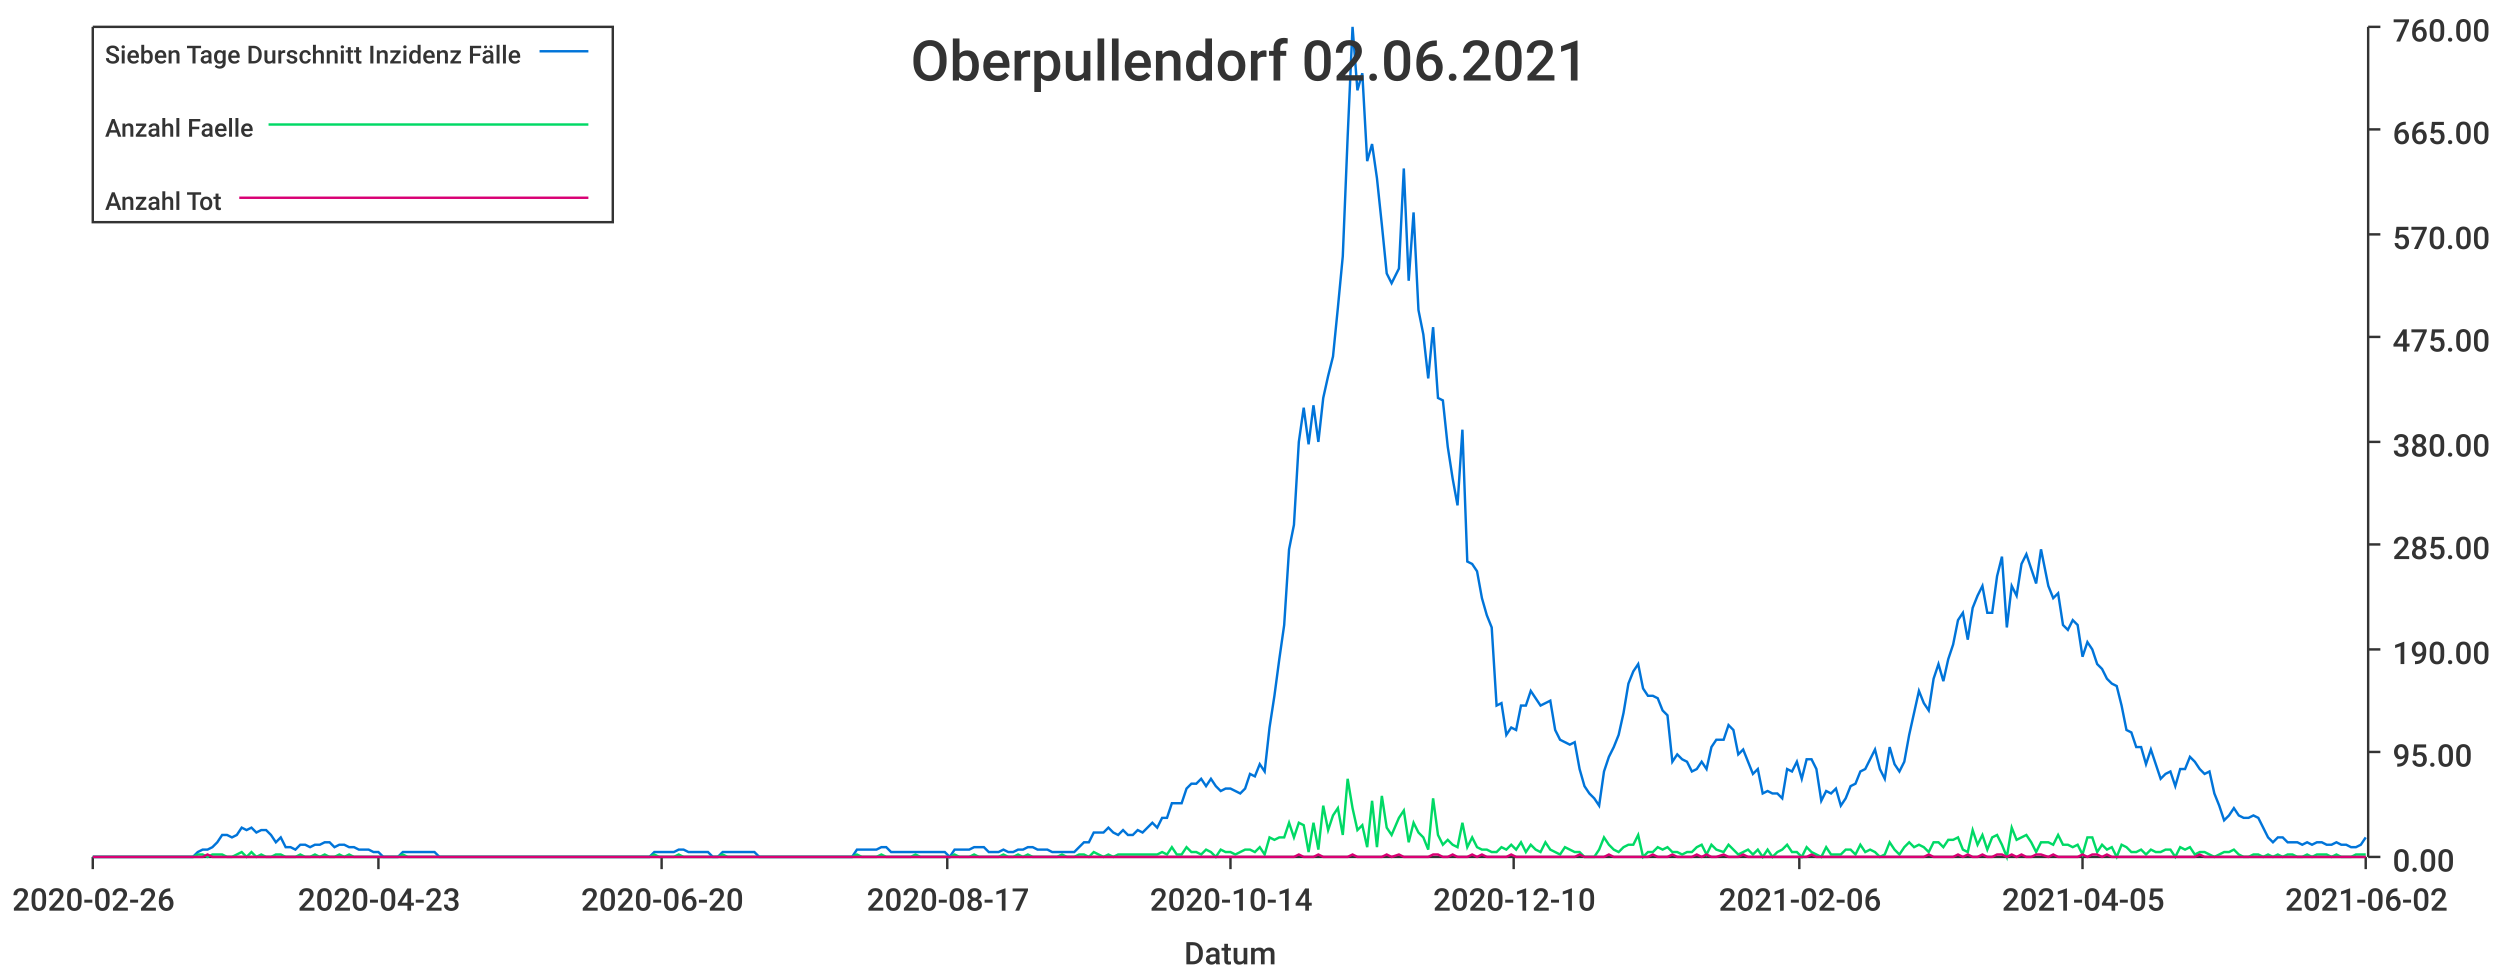
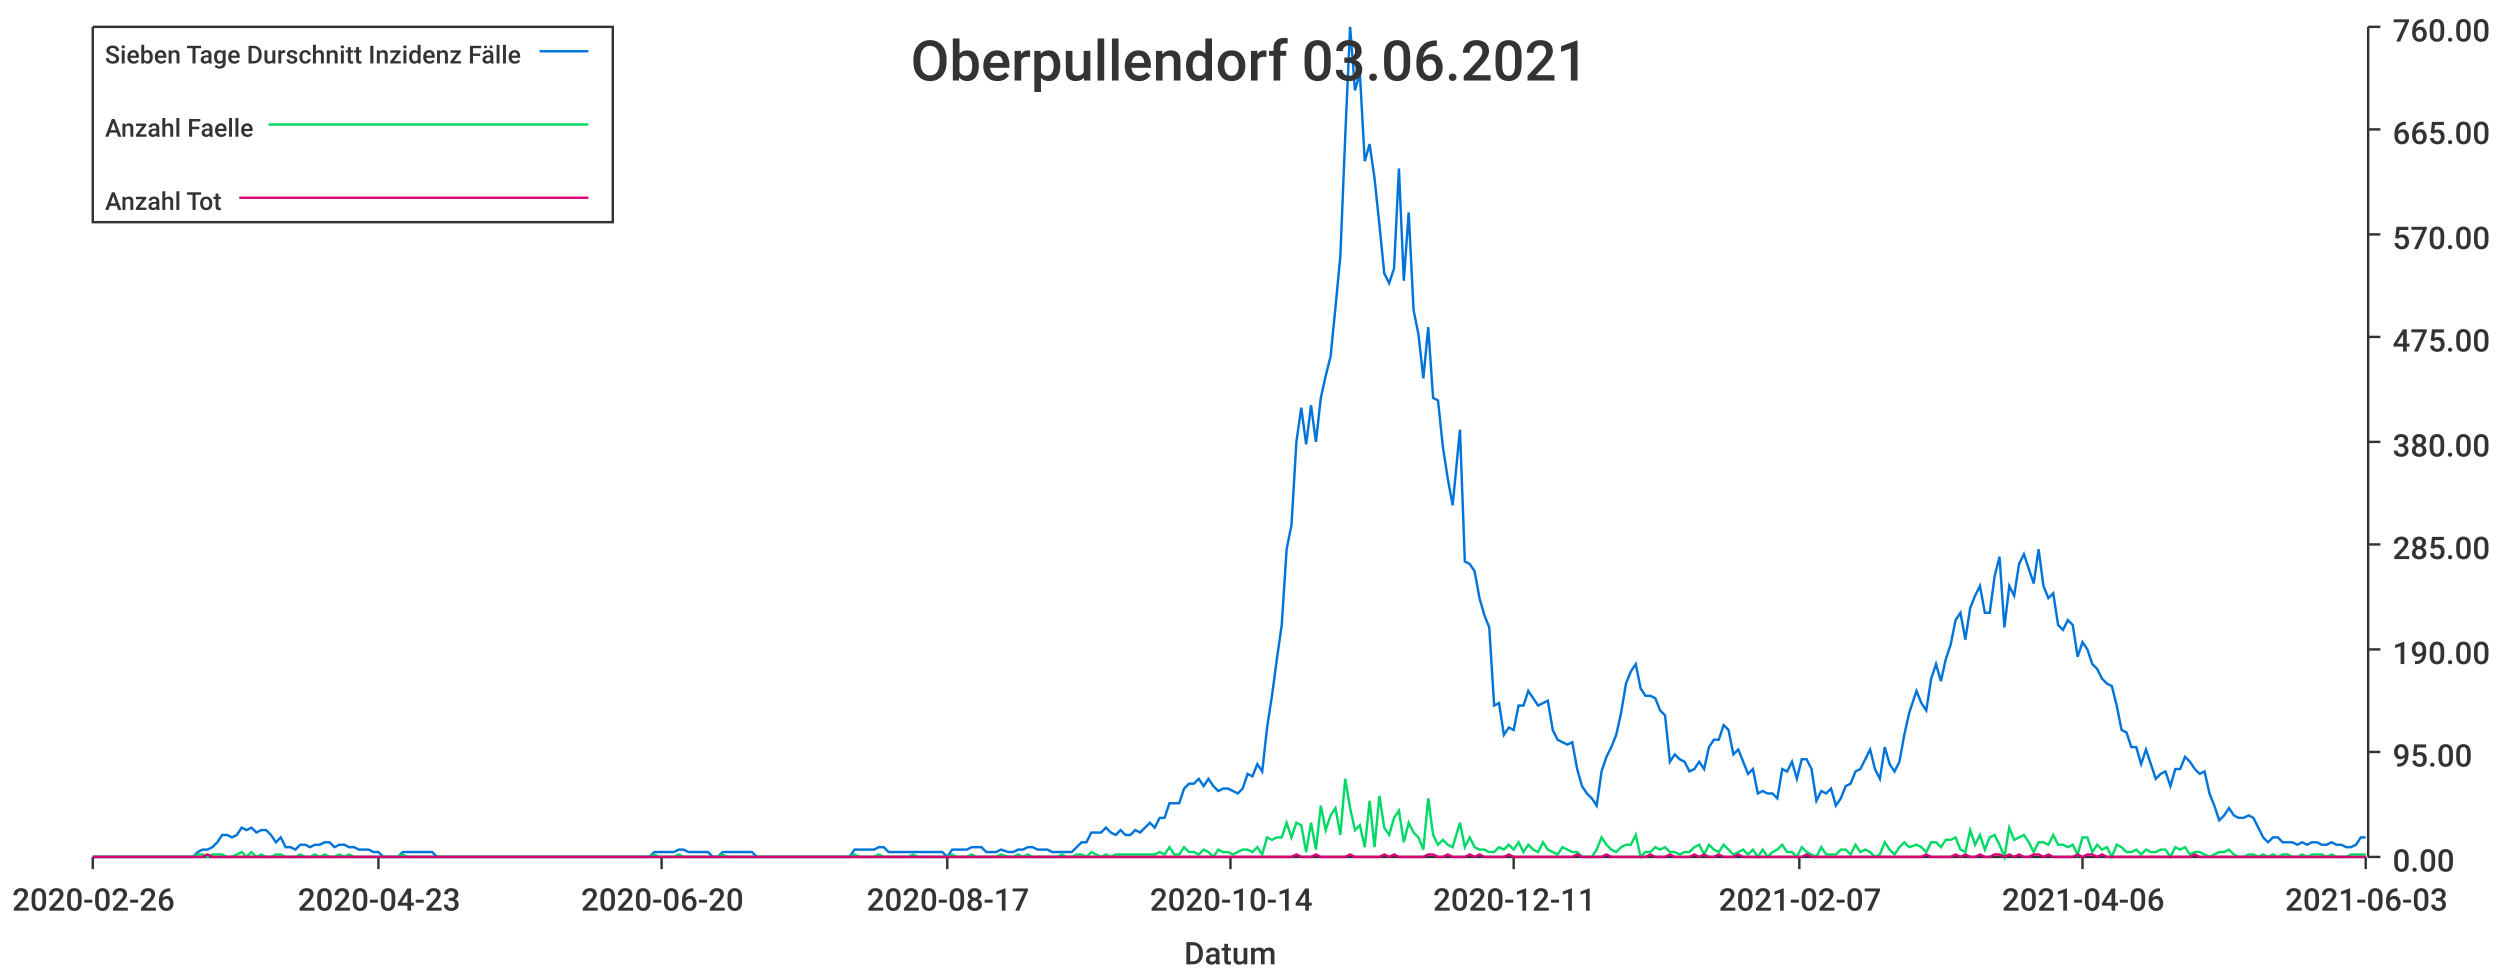
<svg xmlns="http://www.w3.org/2000/svg" width="1024" height="400">\n<path d="M 0 0 L 1024 0 L 1024 400 L 0 400 L 0 0" style="stroke-width:0;stroke:rgba(255,255,255,1.0);fill:rgba(255,255,255,1.0)" />
  <path d="M 38 11 L 969 11 L 969 351 L 38 351 L 38 11" style="stroke-width:0;stroke:rgba(255,255,255,1.0);fill:rgba(255,255,255,1.0)" />
  <path d="M 38 351 L 969 351" style="stroke-width:1;stroke:rgba(51,51,51,1.0);fill:none" />
  <path d="M 38 351 L 38 356" style="stroke-width:1;stroke:rgba(51,51,51,1.0);fill:none" />
  <text x="5" y="373" style="stroke-width:0;stroke:none;fill:rgba(51,51,51,1.0);font-size:12.8px;font-family:'Roboto Medium',sans-serif">2020-02-26</text>
  <path d="M 155 351 L 155 356" style="stroke-width:1;stroke:rgba(51,51,51,1.0);fill:none" />
  <text x="122" y="373" style="stroke-width:0;stroke:none;fill:rgba(51,51,51,1.0);font-size:12.8px;font-family:'Roboto Medium',sans-serif">2020-04-23</text>
  <path d="M 271 351 L 271 356" style="stroke-width:1;stroke:rgba(51,51,51,1.0);fill:none" />
  <text x="238" y="373" style="stroke-width:0;stroke:none;fill:rgba(51,51,51,1.0);font-size:12.8px;font-family:'Roboto Medium',sans-serif">2020-06-20</text>
  <path d="M 388 351 L 388 356" style="stroke-width:1;stroke:rgba(51,51,51,1.0);fill:none" />
  <text x="355" y="373" style="stroke-width:0;stroke:none;fill:rgba(51,51,51,1.0);font-size:12.8px;font-family:'Roboto Medium',sans-serif">2020-08-17</text>
  <path d="M 504 351 L 504 356" style="stroke-width:1;stroke:rgba(51,51,51,1.0);fill:none" />
  <text x="471" y="373" style="stroke-width:0;stroke:none;fill:rgba(51,51,51,1.0);font-size:12.8px;font-family:'Roboto Medium',sans-serif">2020-10-14</text>
  <path d="M 620 351 L 620 356" style="stroke-width:1;stroke:rgba(51,51,51,1.0);fill:none" />
-   <text x="587" y="373" style="stroke-width:0;stroke:none;fill:rgba(51,51,51,1.0);font-size:12.8px;font-family:'Roboto Medium',sans-serif">2020-12-10</text>
+   <text x="587" y="373" style="stroke-width:0;stroke:none;fill:rgba(51,51,51,1.0);font-size:12.8px;font-family:'Roboto Medium',sans-serif">2020-12-11</text>
  <path d="M 737 351 L 737 356" style="stroke-width:1;stroke:rgba(51,51,51,1.0);fill:none" />
-   <text x="704" y="373" style="stroke-width:0;stroke:none;fill:rgba(51,51,51,1.0);font-size:12.8px;font-family:'Roboto Medium',sans-serif">2021-02-06</text>
+   <text x="704" y="373" style="stroke-width:0;stroke:none;fill:rgba(51,51,51,1.0);font-size:12.8px;font-family:'Roboto Medium',sans-serif">2021-02-07</text>
  <path d="M 853 351 L 853 356" style="stroke-width:1;stroke:rgba(51,51,51,1.0);fill:none" />
-   <text x="820" y="373" style="stroke-width:0;stroke:none;fill:rgba(51,51,51,1.0);font-size:12.8px;font-family:'Roboto Medium',sans-serif">2021-04-05</text>
+   <text x="820" y="373" style="stroke-width:0;stroke:none;fill:rgba(51,51,51,1.0);font-size:12.8px;font-family:'Roboto Medium',sans-serif">2021-04-06</text>
  <path d="M 969 351 L 969 356" style="stroke-width:1;stroke:rgba(51,51,51,1.0);fill:none" />
-   <text x="936" y="373" style="stroke-width:0;stroke:none;fill:rgba(51,51,51,1.0);font-size:12.8px;font-family:'Roboto Medium',sans-serif">2021-06-02</text>
+   <text x="936" y="373" style="stroke-width:0;stroke:none;fill:rgba(51,51,51,1.0);font-size:12.8px;font-family:'Roboto Medium',sans-serif">2021-06-03</text>
  <text x="485" y="395" style="stroke-width:0;stroke:none;fill:rgba(51,51,51,1.0);font-size:12.8px;font-family:'Roboto Medium',sans-serif">Datum</text>
  <path d="M 970 351 L 970 11" style="stroke-width:1;stroke:rgba(51,51,51,1.0);fill:none" />
  <path d="M 970 351 L 975 351" style="stroke-width:1;stroke:rgba(51,51,51,1.0);fill:none" />
  <text x="980" y="357" style="stroke-width:0;stroke:none;fill:rgba(51,51,51,1.0);font-size:12.8px;font-family:'Roboto Medium',sans-serif">0.00</text>
  <path d="M 970 308 L 975 308" style="stroke-width:1;stroke:rgba(51,51,51,1.0);fill:none" />
  <text x="980" y="314" style="stroke-width:0;stroke:none;fill:rgba(51,51,51,1.0);font-size:12.8px;font-family:'Roboto Medium',sans-serif">95.00</text>
  <path d="M 970 266 L 975 266" style="stroke-width:1;stroke:rgba(51,51,51,1.0);fill:none" />
  <text x="980" y="272" style="stroke-width:0;stroke:none;fill:rgba(51,51,51,1.0);font-size:12.8px;font-family:'Roboto Medium',sans-serif">190.00</text>
  <path d="M 970 223 L 975 223" style="stroke-width:1;stroke:rgba(51,51,51,1.0);fill:none" />
  <text x="980" y="229" style="stroke-width:0;stroke:none;fill:rgba(51,51,51,1.0);font-size:12.8px;font-family:'Roboto Medium',sans-serif">285.00</text>
  <path d="M 970 181 L 975 181" style="stroke-width:1;stroke:rgba(51,51,51,1.0);fill:none" />
  <text x="980" y="187" style="stroke-width:0;stroke:none;fill:rgba(51,51,51,1.0);font-size:12.8px;font-family:'Roboto Medium',sans-serif">380.00</text>
  <path d="M 970 138 L 975 138" style="stroke-width:1;stroke:rgba(51,51,51,1.0);fill:none" />
  <text x="980" y="144" style="stroke-width:0;stroke:none;fill:rgba(51,51,51,1.0);font-size:12.8px;font-family:'Roboto Medium',sans-serif">475.00</text>
  <path d="M 970 96 L 975 96" style="stroke-width:1;stroke:rgba(51,51,51,1.0);fill:none" />
  <text x="980" y="102" style="stroke-width:0;stroke:none;fill:rgba(51,51,51,1.0);font-size:12.8px;font-family:'Roboto Medium',sans-serif">570.00</text>
  <path d="M 970 53 L 975 53" style="stroke-width:1;stroke:rgba(51,51,51,1.0);fill:none" />
  <text x="980" y="59" style="stroke-width:0;stroke:none;fill:rgba(51,51,51,1.0);font-size:12.8px;font-family:'Roboto Medium',sans-serif">665.00</text>
  <path d="M 970 11 L 975 11" style="stroke-width:1;stroke:rgba(51,51,51,1.0);fill:none" />
  <text x="980" y="17" style="stroke-width:0;stroke:none;fill:rgba(51,51,51,1.0);font-size:12.8px;font-family:'Roboto Medium',sans-serif">760.00</text>
-   <path d="M 38 351 L 41 351 L 43 351 L 45 351 L 47 351 L 49 351 L 51 351 L 53 351 L 55 351 L 57 351 L 59 351 L 61 351 L 63 351 L 65 351 L 67 351 L 69 351 L 71 351 L 73 351 L 75 351 L 77 351 L 79 351 L 81 349 L 83 348 L 85 348 L 87 347 L 89 345 L 91 342 L 93 342 L 95 343 L 97 342 L 99 339 L 101 340 L 103 339 L 105 341 L 107 340 L 109 340 L 111 342 L 113 345 L 115 343 L 117 347 L 119 347 L 121 348 L 123 346 L 125 346 L 127 347 L 129 346 L 131 346 L 133 345 L 135 345 L 137 347 L 139 346 L 141 346 L 143 347 L 145 347 L 147 348 L 149 348 L 151 348 L 153 349 L 155 349 L 157 351 L 159 351 L 161 351 L 163 351 L 165 349 L 167 349 L 169 349 L 171 349 L 174 349 L 176 349 L 178 349 L 180 351 L 182 351 L 184 351 L 186 351 L 188 351 L 190 351 L 192 351 L 194 351 L 196 351 L 198 351 L 200 351 L 202 351 L 204 351 L 206 351 L 208 351 L 210 351 L 212 351 L 214 351 L 216 351 L 218 351 L 220 351 L 222 351 L 224 351 L 226 351 L 228 351 L 230 351 L 232 351 L 234 351 L 236 351 L 238 351 L 240 351 L 242 351 L 244 351 L 246 351 L 248 351 L 250 351 L 252 351 L 254 351 L 256 351 L 258 351 L 260 351 L 262 351 L 264 351 L 266 351 L 268 349 L 270 349 L 272 349 L 274 349 L 276 349 L 278 348 L 280 348 L 282 349 L 284 349 L 286 349 L 288 349 L 290 349 L 292 351 L 294 351 L 296 349 L 298 349 L 300 349 L 302 349 L 304 349 L 307 349 L 309 349 L 311 351 L 313 351 L 315 351 L 317 351 L 319 351 L 321 351 L 323 351 L 325 351 L 327 351 L 329 351 L 331 351 L 333 351 L 335 351 L 337 351 L 339 351 L 341 351 L 343 351 L 345 351 L 347 351 L 349 351 L 351 348 L 353 348 L 355 348 L 357 348 L 359 348 L 361 347 L 363 347 L 365 349 L 367 349 L 369 349 L 371 349 L 373 349 L 375 349 L 377 349 L 379 349 L 381 349 L 383 349 L 385 349 L 387 349 L 389 351 L 391 348 L 393 348 L 395 348 L 397 348 L 399 347 L 401 347 L 403 347 L 405 349 L 407 349 L 409 349 L 411 348 L 413 349 L 415 349 L 417 348 L 419 348 L 421 347 L 423 347 L 425 348 L 427 348 L 429 348 L 431 349 L 433 349 L 435 349 L 437 349 L 440 349 L 442 347 L 444 345 L 446 345 L 448 341 L 450 341 L 452 341 L 454 339 L 456 341 L 458 342 L 460 340 L 462 342 L 464 342 L 466 340 L 468 341 L 470 339 L 472 337 L 474 339 L 476 335 L 478 335 L 480 329 L 482 329 L 484 329 L 486 323 L 488 321 L 490 321 L 492 319 L 494 322 L 496 319 L 498 322 L 500 324 L 502 323 L 504 323 L 506 324 L 508 325 L 510 323 L 512 317 L 514 318 L 516 313 L 518 316 L 520 298 L 522 285 L 524 270 L 526 256 L 528 225 L 530 215 L 532 181 L 534 167 L 536 182 L 538 166 L 540 181 L 542 163 L 544 154 L 546 146 L 548 126 L 550 105 L 552 56 L 554 11 L 556 37 L 558 30 L 560 66 L 562 59 L 564 73 L 566 92 L 568 112 L 570 116 L 573 110 L 575 69 L 577 115 L 579 87 L 581 127 L 583 137 L 585 155 L 587 134 L 589 163 L 591 164 L 593 183 L 595 196 L 597 207 L 599 176 L 601 230 L 603 231 L 605 234 L 607 245 L 609 252 L 611 257 L 613 289 L 615 288 L 617 301 L 619 298 L 621 299 L 623 289 L 625 289 L 627 283 L 629 286 L 631 289 L 633 288 L 635 287 L 637 299 L 639 303 L 641 304 L 643 305 L 645 304 L 647 315 L 649 322 L 651 325 L 653 327 L 655 330 L 657 316 L 659 310 L 661 306 L 663 301 L 665 292 L 667 280 L 669 275 L 671 272 L 673 282 L 675 285 L 677 285 L 679 286 L 681 291 L 683 293 L 685 312 L 687 309 L 689 311 L 691 312 L 693 316 L 695 315 L 697 312 L 699 315 L 701 306 L 703 303 L 706 303 L 708 297 L 710 299 L 712 309 L 714 307 L 716 312 L 718 317 L 720 315 L 722 325 L 724 324 L 726 325 L 728 325 L 730 327 L 732 315 L 734 316 L 736 312 L 738 319 L 740 311 L 742 311 L 744 315 L 746 328 L 748 324 L 750 325 L 752 323 L 754 330 L 756 327 L 758 322 L 760 321 L 762 316 L 764 315 L 766 311 L 768 307 L 770 315 L 772 319 L 774 306 L 776 313 L 778 316 L 780 312 L 782 301 L 784 292 L 786 283 L 788 288 L 790 291 L 792 278 L 794 272 L 796 279 L 798 270 L 800 264 L 802 254 L 804 251 L 806 262 L 808 249 L 810 244 L 812 240 L 814 251 L 816 251 L 818 236 L 820 228 L 822 257 L 824 240 L 826 244 L 828 231 L 830 227 L 832 233 L 834 239 L 836 225 L 839 240 L 841 245 L 843 243 L 845 256 L 847 258 L 849 254 L 851 256 L 853 269 L 855 263 L 857 266 L 859 272 L 861 274 L 863 278 L 865 280 L 867 281 L 869 289 L 871 299 L 873 300 L 875 306 L 877 306 L 879 313 L 881 307 L 883 313 L 885 319 L 887 317 L 889 316 L 891 322 L 893 315 L 895 315 L 897 310 L 899 312 L 901 315 L 903 317 L 905 316 L 907 325 L 909 330 L 911 336 L 913 334 L 915 331 L 917 334 L 919 335 L 921 335 L 923 334 L 925 335 L 927 339 L 929 343 L 931 345 L 933 343 L 935 343 L 937 345 L 939 345 L 941 345 L 943 346 L 945 345 L 947 346 L 949 345 L 951 345 L 953 346 L 955 346 L 957 345 L 959 346 L 961 346 L 963 347 L 965 347 L 967 346 L 969 343" style="stroke-width:1;stroke:rgba(0,116,217,1.0);fill:none" />
-   <path d="M 38 351 L 41 351 L 43 351 L 45 351 L 47 351 L 49 351 L 51 351 L 53 351 L 55 351 L 57 351 L 59 351 L 61 351 L 63 351 L 65 351 L 67 351 L 69 351 L 71 351 L 73 351 L 75 351 L 77 351 L 79 351 L 81 350 L 83 350 L 85 351 L 87 350 L 89 350 L 91 350 L 93 351 L 95 351 L 97 350 L 99 349 L 101 351 L 103 349 L 105 351 L 107 350 L 109 351 L 111 351 L 113 350 L 115 350 L 117 351 L 119 351 L 121 351 L 123 350 L 125 351 L 127 351 L 129 350 L 131 351 L 133 350 L 135 351 L 137 351 L 139 350 L 141 351 L 143 350 L 145 351 L 147 351 L 149 351 L 151 351 L 153 351 L 155 351 L 157 351 L 159 351 L 161 351 L 163 351 L 165 350 L 167 351 L 169 351 L 171 351 L 174 351 L 176 351 L 178 351 L 180 351 L 182 351 L 184 351 L 186 351 L 188 351 L 190 351 L 192 351 L 194 351 L 196 351 L 198 351 L 200 351 L 202 351 L 204 351 L 206 351 L 208 351 L 210 351 L 212 351 L 214 351 L 216 351 L 218 351 L 220 351 L 222 351 L 224 351 L 226 351 L 228 351 L 230 351 L 232 351 L 234 351 L 236 351 L 238 351 L 240 351 L 242 351 L 244 351 L 246 351 L 248 351 L 250 351 L 252 351 L 254 351 L 256 351 L 258 351 L 260 351 L 262 351 L 264 351 L 266 351 L 268 350 L 270 351 L 272 351 L 274 351 L 276 351 L 278 350 L 280 351 L 282 351 L 284 351 L 286 351 L 288 351 L 290 351 L 292 351 L 294 351 L 296 350 L 298 351 L 300 351 L 302 351 L 304 351 L 307 351 L 309 351 L 311 351 L 313 351 L 315 351 L 317 351 L 319 351 L 321 351 L 323 351 L 325 351 L 327 351 L 329 351 L 331 351 L 333 351 L 335 351 L 337 351 L 339 351 L 341 351 L 343 351 L 345 351 L 347 351 L 349 351 L 351 350 L 353 351 L 355 351 L 357 351 L 359 351 L 361 350 L 363 351 L 365 351 L 367 351 L 369 351 L 371 351 L 373 351 L 375 350 L 377 351 L 379 351 L 381 351 L 383 351 L 385 351 L 387 351 L 389 351 L 391 350 L 393 351 L 395 351 L 397 351 L 399 350 L 401 351 L 403 351 L 405 351 L 407 351 L 409 351 L 411 350 L 413 351 L 415 351 L 417 350 L 419 351 L 421 350 L 423 351 L 425 351 L 427 351 L 429 351 L 431 351 L 433 351 L 435 350 L 437 351 L 440 351 L 442 350 L 444 350 L 446 351 L 448 349 L 450 350 L 452 351 L 454 350 L 456 351 L 458 350 L 460 350 L 462 350 L 464 350 L 466 350 L 468 350 L 470 350 L 472 350 L 474 350 L 476 349 L 478 350 L 480 347 L 482 350 L 484 350 L 486 347 L 488 349 L 490 349 L 492 350 L 494 348 L 496 349 L 498 351 L 500 348 L 502 349 L 504 349 L 506 350 L 508 349 L 510 348 L 512 348 L 514 349 L 516 347 L 518 350 L 520 343 L 522 344 L 524 343 L 526 343 L 528 337 L 530 343 L 532 337 L 534 338 L 536 349 L 538 337 L 540 348 L 542 330 L 544 340 L 546 334 L 548 331 L 550 342 L 552 319 L 554 331 L 556 340 L 558 338 L 560 347 L 562 328 L 564 347 L 566 326 L 568 339 L 570 342 L 573 335 L 575 332 L 577 345 L 579 337 L 581 341 L 583 343 L 585 348 L 587 327 L 589 342 L 591 346 L 593 344 L 595 346 L 597 347 L 599 337 L 601 347 L 603 343 L 605 347 L 607 348 L 609 348 L 611 349 L 613 349 L 615 347 L 617 348 L 619 346 L 621 348 L 623 345 L 625 349 L 627 346 L 629 348 L 631 349 L 633 345 L 635 348 L 637 349 L 639 350 L 641 347 L 643 348 L 645 349 L 647 349 L 649 351 L 651 351 L 653 351 L 655 348 L 657 343 L 659 346 L 661 348 L 663 349 L 665 347 L 667 346 L 669 346 L 671 342 L 673 351 L 675 349 L 677 349 L 679 347 L 681 348 L 683 347 L 685 349 L 687 349 L 689 350 L 691 349 L 693 349 L 695 347 L 697 346 L 699 350 L 701 346 L 703 348 L 706 349 L 708 346 L 710 348 L 712 350 L 714 349 L 716 348 L 718 350 L 720 348 L 722 351 L 724 348 L 726 351 L 728 349 L 730 348 L 732 346 L 734 349 L 736 349 L 738 351 L 740 347 L 742 349 L 744 350 L 746 351 L 748 347 L 750 350 L 752 350 L 754 350 L 756 348 L 758 348 L 760 350 L 762 346 L 764 349 L 766 348 L 768 349 L 770 351 L 772 350 L 774 345 L 776 348 L 778 350 L 780 347 L 782 345 L 784 347 L 786 346 L 788 347 L 790 349 L 792 345 L 794 345 L 796 347 L 798 344 L 800 344 L 802 343 L 804 348 L 806 349 L 808 340 L 810 346 L 812 342 L 814 348 L 816 343 L 818 342 L 820 346 L 822 351 L 824 339 L 826 344 L 828 343 L 830 342 L 832 345 L 834 349 L 836 345 L 839 345 L 841 346 L 843 342 L 845 346 L 847 346 L 849 347 L 851 346 L 853 350 L 855 343 L 857 343 L 859 349 L 861 346 L 863 348 L 865 347 L 867 351 L 869 346 L 871 347 L 873 349 L 875 349 L 877 348 L 879 350 L 881 348 L 883 349 L 885 349 L 887 348 L 889 348 L 891 351 L 893 347 L 895 348 L 897 347 L 899 350 L 901 349 L 903 349 L 905 350 L 907 351 L 909 350 L 911 349 L 913 349 L 915 348 L 917 350 L 919 351 L 921 351 L 923 350 L 925 350 L 927 351 L 929 350 L 931 351 L 933 350 L 935 351 L 937 350 L 939 350 L 941 351 L 943 351 L 945 350 L 947 351 L 949 350 L 951 350 L 953 350 L 955 351 L 957 350 L 959 351 L 961 351 L 963 351 L 965 350 L 967 350 L 969 350" style="stroke-width:1;stroke:rgba(0,217,101,1.0);fill:none" />
-   <path d="M 38 351 L 41 351 L 43 351 L 45 351 L 47 351 L 49 351 L 51 351 L 53 351 L 55 351 L 57 351 L 59 351 L 61 351 L 63 351 L 65 351 L 67 351 L 69 351 L 71 351 L 73 351 L 75 351 L 77 351 L 79 351 L 81 351 L 83 351 L 85 350 L 87 351 L 89 351 L 91 351 L 93 351 L 95 351 L 97 351 L 99 351 L 101 351 L 103 351 L 105 351 L 107 351 L 109 351 L 111 351 L 113 351 L 115 351 L 117 351 L 119 351 L 121 351 L 123 351 L 125 351 L 127 351 L 129 351 L 131 351 L 133 351 L 135 351 L 137 351 L 139 351 L 141 351 L 143 351 L 145 351 L 147 351 L 149 351 L 151 351 L 153 351 L 155 351 L 157 351 L 159 351 L 161 351 L 163 351 L 165 351 L 167 351 L 169 351 L 171 351 L 174 351 L 176 351 L 178 351 L 180 351 L 182 351 L 184 351 L 186 351 L 188 351 L 190 351 L 192 351 L 194 351 L 196 351 L 198 351 L 200 351 L 202 351 L 204 351 L 206 351 L 208 351 L 210 351 L 212 351 L 214 351 L 216 351 L 218 351 L 220 351 L 222 351 L 224 351 L 226 351 L 228 351 L 230 351 L 232 351 L 234 351 L 236 351 L 238 351 L 240 351 L 242 351 L 244 351 L 246 351 L 248 351 L 250 351 L 252 351 L 254 351 L 256 351 L 258 351 L 260 351 L 262 351 L 264 351 L 266 351 L 268 351 L 270 351 L 272 351 L 274 351 L 276 351 L 278 351 L 280 351 L 282 351 L 284 351 L 286 351 L 288 351 L 290 351 L 292 351 L 294 351 L 296 351 L 298 351 L 300 351 L 302 351 L 304 351 L 307 351 L 309 351 L 311 351 L 313 351 L 315 351 L 317 351 L 319 351 L 321 351 L 323 351 L 325 351 L 327 351 L 329 351 L 331 351 L 333 351 L 335 351 L 337 351 L 339 351 L 341 351 L 343 351 L 345 351 L 347 351 L 349 351 L 351 351 L 353 351 L 355 351 L 357 351 L 359 351 L 361 351 L 363 351 L 365 351 L 367 351 L 369 351 L 371 351 L 373 351 L 375 351 L 377 351 L 379 351 L 381 351 L 383 351 L 385 351 L 387 351 L 389 351 L 391 351 L 393 351 L 395 351 L 397 351 L 399 351 L 401 351 L 403 351 L 405 351 L 407 351 L 409 351 L 411 351 L 413 351 L 415 351 L 417 351 L 419 351 L 421 351 L 423 351 L 425 351 L 427 351 L 429 351 L 431 351 L 433 351 L 435 351 L 437 351 L 440 351 L 442 351 L 444 351 L 446 351 L 448 351 L 450 351 L 452 351 L 454 351 L 456 351 L 458 351 L 460 351 L 462 351 L 464 351 L 466 351 L 468 351 L 470 351 L 472 351 L 474 351 L 476 351 L 478 351 L 480 351 L 482 351 L 484 351 L 486 351 L 488 351 L 490 351 L 492 351 L 494 351 L 496 351 L 498 351 L 500 351 L 502 351 L 504 351 L 506 351 L 508 351 L 510 351 L 512 351 L 514 351 L 516 351 L 518 351 L 520 351 L 522 351 L 524 351 L 526 351 L 528 351 L 530 351 L 532 350 L 534 351 L 536 351 L 538 351 L 540 350 L 542 351 L 544 351 L 546 351 L 548 351 L 550 351 L 552 351 L 554 350 L 556 351 L 558 351 L 560 351 L 562 351 L 564 351 L 566 351 L 568 350 L 570 351 L 573 350 L 575 351 L 577 351 L 579 351 L 581 351 L 583 351 L 585 351 L 587 350 L 589 350 L 591 351 L 593 351 L 595 350 L 597 351 L 599 351 L 601 351 L 603 350 L 605 351 L 607 350 L 609 351 L 611 351 L 613 351 L 615 351 L 617 351 L 619 350 L 621 351 L 623 351 L 625 351 L 627 351 L 629 351 L 631 351 L 633 351 L 635 351 L 637 351 L 639 351 L 641 351 L 643 351 L 645 351 L 647 350 L 649 351 L 651 351 L 653 351 L 655 351 L 657 351 L 659 350 L 661 351 L 663 351 L 665 351 L 667 351 L 669 351 L 671 351 L 673 351 L 675 351 L 677 350 L 679 351 L 681 351 L 683 351 L 685 350 L 687 351 L 689 351 L 691 351 L 693 351 L 695 350 L 697 351 L 699 350 L 701 351 L 703 351 L 706 350 L 708 351 L 710 351 L 712 351 L 714 350 L 716 351 L 718 351 L 720 351 L 722 351 L 724 351 L 726 351 L 728 351 L 730 351 L 732 351 L 734 351 L 736 351 L 738 351 L 740 351 L 742 350 L 744 351 L 746 351 L 748 351 L 750 351 L 752 351 L 754 351 L 756 351 L 758 351 L 760 351 L 762 351 L 764 351 L 766 351 L 768 351 L 770 351 L 772 351 L 774 351 L 776 351 L 778 351 L 780 351 L 782 351 L 784 351 L 786 351 L 788 351 L 790 350 L 792 351 L 794 351 L 796 351 L 798 351 L 800 351 L 802 350 L 804 351 L 806 350 L 808 351 L 810 351 L 812 350 L 814 351 L 816 351 L 818 350 L 820 350 L 822 351 L 824 350 L 826 351 L 828 350 L 830 351 L 832 351 L 834 350 L 836 350 L 839 351 L 841 350 L 843 351 L 845 351 L 847 351 L 849 351 L 851 351 L 853 350 L 855 351 L 857 350 L 859 350 L 861 351 L 863 350 L 865 351 L 867 351 L 869 351 L 871 351 L 873 351 L 875 351 L 877 351 L 879 351 L 881 351 L 883 351 L 885 351 L 887 351 L 889 351 L 891 351 L 893 351 L 895 351 L 897 351 L 899 351 L 901 350 L 903 351 L 905 351 L 907 351 L 909 351 L 911 351 L 913 351 L 915 351 L 917 351 L 919 351 L 921 351 L 923 351 L 925 351 L 927 351 L 929 351 L 931 351 L 933 351 L 935 351 L 937 351 L 939 351 L 941 351 L 943 351 L 945 351 L 947 351 L 949 351 L 951 351 L 953 351 L 955 351 L 957 351 L 959 351 L 961 351 L 963 351 L 965 351 L 967 351 L 969 351" style="stroke-width:1;stroke:rgba(217,0,116,1.0);fill:none" />
-   <text x="373" y="33" style="stroke-width:0;stroke:none;fill:rgba(51,51,51,1.0);font-size:23.0px;font-family:'Roboto Medium',sans-serif">Oberpullendorf 02.06.2021</text>
+   <path d="M 38 351 L 41 351 L 43 351 L 45 351 L 47 351 L 49 351 L 51 351 L 53 351 L 55 351 L 57 351 L 59 351 L 61 351 L 63 351 L 65 351 L 67 351 L 69 351 L 71 351 L 73 351 L 75 351 L 77 351 L 79 351 L 81 349 L 83 348 L 85 348 L 87 347 L 89 345 L 91 342 L 93 342 L 95 343 L 97 342 L 99 339 L 101 340 L 103 339 L 105 341 L 107 340 L 109 340 L 111 342 L 113 345 L 115 343 L 117 347 L 119 347 L 121 348 L 123 346 L 125 346 L 127 347 L 129 346 L 131 346 L 133 345 L 135 345 L 137 347 L 139 346 L 141 346 L 143 347 L 145 347 L 147 348 L 149 348 L 151 348 L 153 349 L 155 349 L 157 351 L 159 351 L 161 351 L 163 351 L 165 349 L 167 349 L 169 349 L 171 349 L 173 349 L 175 349 L 177 349 L 179 351 L 181 351 L 183 351 L 185 351 L 187 351 L 189 351 L 191 351 L 193 351 L 195 351 L 197 351 L 199 351 L 201 351 L 203 351 L 205 351 L 207 351 L 209 351 L 211 351 L 213 351 L 215 351 L 217 351 L 219 351 L 221 351 L 223 351 L 226 351 L 228 351 L 230 351 L 232 351 L 234 351 L 236 351 L 238 351 L 240 351 L 242 351 L 244 351 L 246 351 L 248 351 L 250 351 L 252 351 L 254 351 L 256 351 L 258 351 L 260 351 L 262 351 L 264 351 L 266 351 L 268 349 L 270 349 L 272 349 L 274 349 L 276 349 L 278 348 L 280 348 L 282 349 L 284 349 L 286 349 L 288 349 L 290 349 L 292 351 L 294 351 L 296 349 L 298 349 L 300 349 L 302 349 L 304 349 L 306 349 L 308 349 L 310 351 L 312 351 L 314 351 L 316 351 L 318 351 L 320 351 L 322 351 L 324 351 L 326 351 L 328 351 L 330 351 L 332 351 L 334 351 L 336 351 L 338 351 L 340 351 L 342 351 L 344 351 L 346 351 L 348 351 L 350 348 L 352 348 L 354 348 L 356 348 L 358 348 L 360 347 L 362 347 L 364 349 L 366 349 L 368 349 L 370 349 L 372 349 L 374 349 L 376 349 L 378 349 L 380 349 L 382 349 L 384 349 L 386 349 L 388 351 L 390 348 L 392 348 L 394 348 L 396 348 L 398 347 L 400 347 L 402 347 L 404 349 L 406 349 L 408 349 L 410 348 L 413 349 L 415 349 L 417 348 L 419 348 L 421 347 L 423 347 L 425 348 L 427 348 L 429 348 L 431 349 L 433 349 L 435 349 L 437 349 L 439 349 L 441 347 L 443 345 L 445 345 L 447 341 L 449 341 L 451 341 L 453 339 L 455 341 L 457 342 L 459 340 L 461 342 L 463 342 L 465 340 L 467 341 L 469 339 L 471 337 L 473 339 L 475 335 L 477 335 L 479 329 L 481 329 L 483 329 L 485 323 L 487 321 L 489 321 L 491 319 L 493 322 L 495 319 L 497 322 L 499 324 L 501 323 L 503 323 L 505 324 L 507 325 L 509 323 L 511 317 L 513 318 L 515 313 L 517 316 L 519 298 L 521 285 L 523 270 L 525 256 L 527 225 L 529 215 L 531 181 L 533 167 L 535 182 L 537 166 L 539 181 L 541 163 L 543 154 L 545 146 L 547 126 L 549 105 L 551 56 L 553 11 L 555 37 L 557 30 L 559 66 L 561 59 L 563 73 L 565 92 L 567 112 L 569 116 L 571 110 L 573 69 L 575 115 L 577 87 L 579 127 L 581 137 L 583 155 L 585 134 L 587 163 L 589 164 L 591 183 L 593 196 L 595 207 L 598 176 L 600 230 L 602 231 L 604 234 L 606 245 L 608 252 L 610 257 L 612 289 L 614 288 L 616 301 L 618 298 L 620 299 L 622 289 L 624 289 L 626 283 L 628 286 L 630 289 L 632 288 L 634 287 L 636 299 L 638 303 L 640 304 L 642 305 L 644 304 L 646 315 L 648 322 L 650 325 L 652 327 L 654 330 L 656 316 L 658 310 L 660 306 L 662 301 L 664 292 L 666 280 L 668 275 L 670 272 L 672 282 L 674 285 L 676 285 L 678 286 L 680 291 L 682 293 L 684 312 L 686 309 L 688 311 L 690 312 L 692 316 L 694 315 L 696 312 L 698 315 L 700 306 L 702 303 L 704 303 L 706 297 L 708 299 L 710 309 L 712 307 L 714 312 L 716 317 L 718 315 L 720 325 L 722 324 L 724 325 L 726 325 L 728 327 L 730 315 L 732 316 L 734 312 L 736 319 L 738 311 L 740 311 L 742 315 L 744 328 L 746 324 L 748 325 L 750 323 L 752 330 L 754 327 L 756 322 L 758 321 L 760 316 L 762 315 L 764 311 L 766 307 L 768 315 L 770 319 L 772 306 L 774 313 L 776 316 L 778 312 L 780 301 L 782 292 L 785 283 L 787 288 L 789 291 L 791 278 L 793 272 L 795 279 L 797 270 L 799 264 L 801 254 L 803 251 L 805 262 L 807 249 L 809 244 L 811 240 L 813 251 L 815 251 L 817 236 L 819 228 L 821 257 L 823 240 L 825 244 L 827 231 L 829 227 L 831 233 L 833 239 L 835 225 L 837 240 L 839 245 L 841 243 L 843 256 L 845 258 L 847 254 L 849 256 L 851 269 L 853 263 L 855 266 L 857 272 L 859 274 L 861 278 L 863 280 L 865 281 L 867 289 L 869 299 L 871 300 L 873 306 L 875 306 L 877 313 L 879 307 L 881 313 L 883 319 L 885 317 L 887 316 L 889 322 L 891 315 L 893 315 L 895 310 L 897 312 L 899 315 L 901 317 L 903 316 L 905 325 L 907 330 L 909 336 L 911 334 L 913 331 L 915 334 L 917 335 L 919 335 L 921 334 L 923 335 L 925 339 L 927 343 L 929 345 L 931 343 L 933 343 L 935 345 L 937 345 L 939 345 L 941 346 L 943 345 L 945 346 L 947 345 L 949 345 L 951 346 L 953 346 L 955 345 L 957 346 L 959 346 L 961 347 L 963 347 L 965 346 L 967 343 L 969 343" style="stroke-width:1;stroke:rgba(0,116,217,1.0);fill:none" />
+   <path d="M 38 351 L 41 351 L 43 351 L 45 351 L 47 351 L 49 351 L 51 351 L 53 351 L 55 351 L 57 351 L 59 351 L 61 351 L 63 351 L 65 351 L 67 351 L 69 351 L 71 351 L 73 351 L 75 351 L 77 351 L 79 351 L 81 350 L 83 350 L 85 351 L 87 350 L 89 350 L 91 350 L 93 351 L 95 351 L 97 350 L 99 349 L 101 351 L 103 349 L 105 351 L 107 350 L 109 351 L 111 351 L 113 350 L 115 350 L 117 351 L 119 351 L 121 351 L 123 350 L 125 351 L 127 351 L 129 350 L 131 351 L 133 350 L 135 351 L 137 351 L 139 350 L 141 351 L 143 350 L 145 351 L 147 351 L 149 351 L 151 351 L 153 351 L 155 351 L 157 351 L 159 351 L 161 351 L 163 351 L 165 350 L 167 351 L 169 351 L 171 351 L 173 351 L 175 351 L 177 351 L 179 351 L 181 351 L 183 351 L 185 351 L 187 351 L 189 351 L 191 351 L 193 351 L 195 351 L 197 351 L 199 351 L 201 351 L 203 351 L 205 351 L 207 351 L 209 351 L 211 351 L 213 351 L 215 351 L 217 351 L 219 351 L 221 351 L 223 351 L 226 351 L 228 351 L 230 351 L 232 351 L 234 351 L 236 351 L 238 351 L 240 351 L 242 351 L 244 351 L 246 351 L 248 351 L 250 351 L 252 351 L 254 351 L 256 351 L 258 351 L 260 351 L 262 351 L 264 351 L 266 351 L 268 350 L 270 351 L 272 351 L 274 351 L 276 351 L 278 350 L 280 351 L 282 351 L 284 351 L 286 351 L 288 351 L 290 351 L 292 351 L 294 351 L 296 350 L 298 351 L 300 351 L 302 351 L 304 351 L 306 351 L 308 351 L 310 351 L 312 351 L 314 351 L 316 351 L 318 351 L 320 351 L 322 351 L 324 351 L 326 351 L 328 351 L 330 351 L 332 351 L 334 351 L 336 351 L 338 351 L 340 351 L 342 351 L 344 351 L 346 351 L 348 351 L 350 350 L 352 351 L 354 351 L 356 351 L 358 351 L 360 350 L 362 351 L 364 351 L 366 351 L 368 351 L 370 351 L 372 351 L 374 350 L 376 351 L 378 351 L 380 351 L 382 351 L 384 351 L 386 351 L 388 351 L 390 350 L 392 351 L 394 351 L 396 351 L 398 350 L 400 351 L 402 351 L 404 351 L 406 351 L 408 351 L 410 350 L 413 351 L 415 351 L 417 350 L 419 351 L 421 350 L 423 351 L 425 351 L 427 351 L 429 351 L 431 351 L 433 351 L 435 350 L 437 351 L 439 351 L 441 350 L 443 350 L 445 351 L 447 349 L 449 350 L 451 351 L 453 350 L 455 351 L 457 350 L 459 350 L 461 350 L 463 350 L 465 350 L 467 350 L 469 350 L 471 350 L 473 350 L 475 349 L 477 350 L 479 347 L 481 350 L 483 350 L 485 347 L 487 349 L 489 349 L 491 350 L 493 348 L 495 349 L 497 351 L 499 348 L 501 349 L 503 349 L 505 350 L 507 349 L 509 348 L 511 348 L 513 349 L 515 347 L 517 350 L 519 343 L 521 344 L 523 343 L 525 343 L 527 337 L 529 343 L 531 337 L 533 338 L 535 349 L 537 337 L 539 348 L 541 330 L 543 340 L 545 334 L 547 331 L 549 342 L 551 319 L 553 331 L 555 340 L 557 338 L 559 347 L 561 328 L 563 347 L 565 326 L 567 339 L 569 342 L 571 335 L 573 332 L 575 345 L 577 337 L 579 341 L 581 343 L 583 348 L 585 327 L 587 342 L 589 346 L 591 344 L 593 346 L 595 347 L 598 337 L 600 347 L 602 343 L 604 347 L 606 348 L 608 348 L 610 349 L 612 349 L 614 347 L 616 348 L 618 346 L 620 348 L 622 345 L 624 349 L 626 346 L 628 348 L 630 349 L 632 345 L 634 348 L 636 349 L 638 350 L 640 347 L 642 348 L 644 349 L 646 349 L 648 351 L 650 351 L 652 351 L 654 348 L 656 343 L 658 346 L 660 348 L 662 349 L 664 347 L 666 346 L 668 346 L 670 342 L 672 351 L 674 349 L 676 349 L 678 347 L 680 348 L 682 347 L 684 349 L 686 349 L 688 350 L 690 349 L 692 349 L 694 347 L 696 346 L 698 350 L 700 346 L 702 348 L 704 349 L 706 346 L 708 348 L 710 350 L 712 349 L 714 348 L 716 350 L 718 348 L 720 351 L 722 348 L 724 351 L 726 349 L 728 348 L 730 346 L 732 349 L 734 349 L 736 351 L 738 347 L 740 349 L 742 350 L 744 351 L 746 347 L 748 350 L 750 350 L 752 350 L 754 348 L 756 348 L 758 350 L 760 346 L 762 349 L 764 348 L 766 349 L 768 351 L 770 350 L 772 345 L 774 348 L 776 350 L 778 347 L 780 345 L 782 347 L 785 346 L 787 347 L 789 349 L 791 345 L 793 345 L 795 347 L 797 344 L 799 344 L 801 343 L 803 348 L 805 349 L 807 340 L 809 346 L 811 342 L 813 348 L 815 343 L 817 342 L 819 346 L 821 351 L 823 339 L 825 344 L 827 343 L 829 342 L 831 345 L 833 349 L 835 345 L 837 345 L 839 346 L 841 342 L 843 346 L 845 346 L 847 347 L 849 346 L 851 350 L 853 343 L 855 343 L 857 349 L 859 346 L 861 348 L 863 347 L 865 351 L 867 346 L 869 347 L 871 349 L 873 349 L 875 348 L 877 350 L 879 348 L 881 349 L 883 349 L 885 348 L 887 348 L 889 351 L 891 347 L 893 348 L 895 347 L 897 350 L 899 349 L 901 349 L 903 350 L 905 351 L 907 350 L 909 349 L 911 349 L 913 348 L 915 350 L 917 351 L 919 351 L 921 350 L 923 350 L 925 351 L 927 350 L 929 351 L 931 350 L 933 351 L 935 350 L 937 350 L 939 351 L 941 351 L 943 350 L 945 351 L 947 350 L 949 350 L 951 350 L 953 351 L 955 350 L 957 351 L 959 351 L 961 351 L 963 350 L 965 350 L 967 350 L 969 350" style="stroke-width:1;stroke:rgba(0,217,101,1.0);fill:none" />
+   <path d="M 38 351 L 41 351 L 43 351 L 45 351 L 47 351 L 49 351 L 51 351 L 53 351 L 55 351 L 57 351 L 59 351 L 61 351 L 63 351 L 65 351 L 67 351 L 69 351 L 71 351 L 73 351 L 75 351 L 77 351 L 79 351 L 81 351 L 83 351 L 85 350 L 87 351 L 89 351 L 91 351 L 93 351 L 95 351 L 97 351 L 99 351 L 101 351 L 103 351 L 105 351 L 107 351 L 109 351 L 111 351 L 113 351 L 115 351 L 117 351 L 119 351 L 121 351 L 123 351 L 125 351 L 127 351 L 129 351 L 131 351 L 133 351 L 135 351 L 137 351 L 139 351 L 141 351 L 143 351 L 145 351 L 147 351 L 149 351 L 151 351 L 153 351 L 155 351 L 157 351 L 159 351 L 161 351 L 163 351 L 165 351 L 167 351 L 169 351 L 171 351 L 173 351 L 175 351 L 177 351 L 179 351 L 181 351 L 183 351 L 185 351 L 187 351 L 189 351 L 191 351 L 193 351 L 195 351 L 197 351 L 199 351 L 201 351 L 203 351 L 205 351 L 207 351 L 209 351 L 211 351 L 213 351 L 215 351 L 217 351 L 219 351 L 221 351 L 223 351 L 226 351 L 228 351 L 230 351 L 232 351 L 234 351 L 236 351 L 238 351 L 240 351 L 242 351 L 244 351 L 246 351 L 248 351 L 250 351 L 252 351 L 254 351 L 256 351 L 258 351 L 260 351 L 262 351 L 264 351 L 266 351 L 268 351 L 270 351 L 272 351 L 274 351 L 276 351 L 278 351 L 280 351 L 282 351 L 284 351 L 286 351 L 288 351 L 290 351 L 292 351 L 294 351 L 296 351 L 298 351 L 300 351 L 302 351 L 304 351 L 306 351 L 308 351 L 310 351 L 312 351 L 314 351 L 316 351 L 318 351 L 320 351 L 322 351 L 324 351 L 326 351 L 328 351 L 330 351 L 332 351 L 334 351 L 336 351 L 338 351 L 340 351 L 342 351 L 344 351 L 346 351 L 348 351 L 350 351 L 352 351 L 354 351 L 356 351 L 358 351 L 360 351 L 362 351 L 364 351 L 366 351 L 368 351 L 370 351 L 372 351 L 374 351 L 376 351 L 378 351 L 380 351 L 382 351 L 384 351 L 386 351 L 388 351 L 390 351 L 392 351 L 394 351 L 396 351 L 398 351 L 400 351 L 402 351 L 404 351 L 406 351 L 408 351 L 410 351 L 413 351 L 415 351 L 417 351 L 419 351 L 421 351 L 423 351 L 425 351 L 427 351 L 429 351 L 431 351 L 433 351 L 435 351 L 437 351 L 439 351 L 441 351 L 443 351 L 445 351 L 447 351 L 449 351 L 451 351 L 453 351 L 455 351 L 457 351 L 459 351 L 461 351 L 463 351 L 465 351 L 467 351 L 469 351 L 471 351 L 473 351 L 475 351 L 477 351 L 479 351 L 481 351 L 483 351 L 485 351 L 487 351 L 489 351 L 491 351 L 493 351 L 495 351 L 497 351 L 499 351 L 501 351 L 503 351 L 505 351 L 507 351 L 509 351 L 511 351 L 513 351 L 515 351 L 517 351 L 519 351 L 521 351 L 523 351 L 525 351 L 527 351 L 529 351 L 531 350 L 533 351 L 535 351 L 537 351 L 539 350 L 541 351 L 543 351 L 545 351 L 547 351 L 549 351 L 551 351 L 553 350 L 555 351 L 557 351 L 559 351 L 561 351 L 563 351 L 565 351 L 567 350 L 569 351 L 571 350 L 573 351 L 575 351 L 577 351 L 579 351 L 581 351 L 583 351 L 585 350 L 587 350 L 589 351 L 591 351 L 593 350 L 595 351 L 598 351 L 600 351 L 602 350 L 604 351 L 606 350 L 608 351 L 610 351 L 612 351 L 614 351 L 616 351 L 618 350 L 620 351 L 622 351 L 624 351 L 626 351 L 628 351 L 630 351 L 632 351 L 634 351 L 636 351 L 638 351 L 640 351 L 642 351 L 644 351 L 646 350 L 648 351 L 650 351 L 652 351 L 654 351 L 656 351 L 658 350 L 660 351 L 662 351 L 664 351 L 666 351 L 668 351 L 670 351 L 672 351 L 674 351 L 676 350 L 678 351 L 680 351 L 682 351 L 684 350 L 686 351 L 688 351 L 690 351 L 692 351 L 694 350 L 696 351 L 698 350 L 700 351 L 702 351 L 704 350 L 706 351 L 708 351 L 710 351 L 712 350 L 714 351 L 716 351 L 718 351 L 720 351 L 722 351 L 724 351 L 726 351 L 728 351 L 730 351 L 732 351 L 734 351 L 736 351 L 738 351 L 740 350 L 742 351 L 744 351 L 746 351 L 748 351 L 750 351 L 752 351 L 754 351 L 756 351 L 758 351 L 760 351 L 762 351 L 764 351 L 766 351 L 768 351 L 770 351 L 772 351 L 774 351 L 776 351 L 778 351 L 780 351 L 782 351 L 785 351 L 787 351 L 789 350 L 791 351 L 793 351 L 795 351 L 797 351 L 799 351 L 801 350 L 803 351 L 805 350 L 807 351 L 809 351 L 811 350 L 813 351 L 815 351 L 817 350 L 819 350 L 821 351 L 823 350 L 825 351 L 827 350 L 829 351 L 831 351 L 833 350 L 835 350 L 837 351 L 839 350 L 841 351 L 843 351 L 845 351 L 847 351 L 849 351 L 851 350 L 853 351 L 855 350 L 857 350 L 859 351 L 861 350 L 863 351 L 865 351 L 867 351 L 869 351 L 871 351 L 873 351 L 875 351 L 877 351 L 879 351 L 881 351 L 883 351 L 885 351 L 887 351 L 889 351 L 891 351 L 893 351 L 895 351 L 897 351 L 899 350 L 901 351 L 903 351 L 905 351 L 907 351 L 909 351 L 911 351 L 913 351 L 915 351 L 917 351 L 919 351 L 921 351 L 923 351 L 925 351 L 927 351 L 929 351 L 931 351 L 933 351 L 935 351 L 937 351 L 939 351 L 941 351 L 943 351 L 945 351 L 947 351 L 949 351 L 951 351 L 953 351 L 955 351 L 957 351 L 959 351 L 961 351 L 963 351 L 965 351 L 967 351 L 969 351" style="stroke-width:1;stroke:rgba(217,0,116,1.0);fill:none" />
+   <text x="373" y="33" style="stroke-width:0;stroke:none;fill:rgba(51,51,51,1.0);font-size:23.0px;font-family:'Roboto Medium',sans-serif">Oberpullendorf 03.06.2021</text>
  <path d="M 38 11 L 251 11 L 251 91 L 38 91 L 38 11" style="stroke-width:1;stroke:rgba(51,51,51,1.0);fill:rgba(255,255,255,1.0)" />
  <text x="43" y="26" style="stroke-width:0;stroke:none;fill:rgba(51,51,51,1.0);font-size:10.2px;font-family:'Roboto Medium',sans-serif">Sieben Tage Durschnitt Inzidenz Fälle</text>
  <path d="M 221 21 L 241 21" style="stroke-width:1;stroke:rgba(0,116,217,1.0);fill:none" />
  <text x="43" y="56" style="stroke-width:0;stroke:none;fill:rgba(51,51,51,1.0);font-size:10.2px;font-family:'Roboto Medium',sans-serif">Anzahl Faelle</text>
  <path d="M 110 51 L 241 51" style="stroke-width:1;stroke:rgba(0,217,101,1.0);fill:none" />
  <text x="43" y="86" style="stroke-width:0;stroke:none;fill:rgba(51,51,51,1.0);font-size:10.2px;font-family:'Roboto Medium',sans-serif">Anzahl Tot</text>
  <path d="M 98 81 L 241 81" style="stroke-width:1;stroke:rgba(217,0,116,1.0);fill:none" />
</svg>
